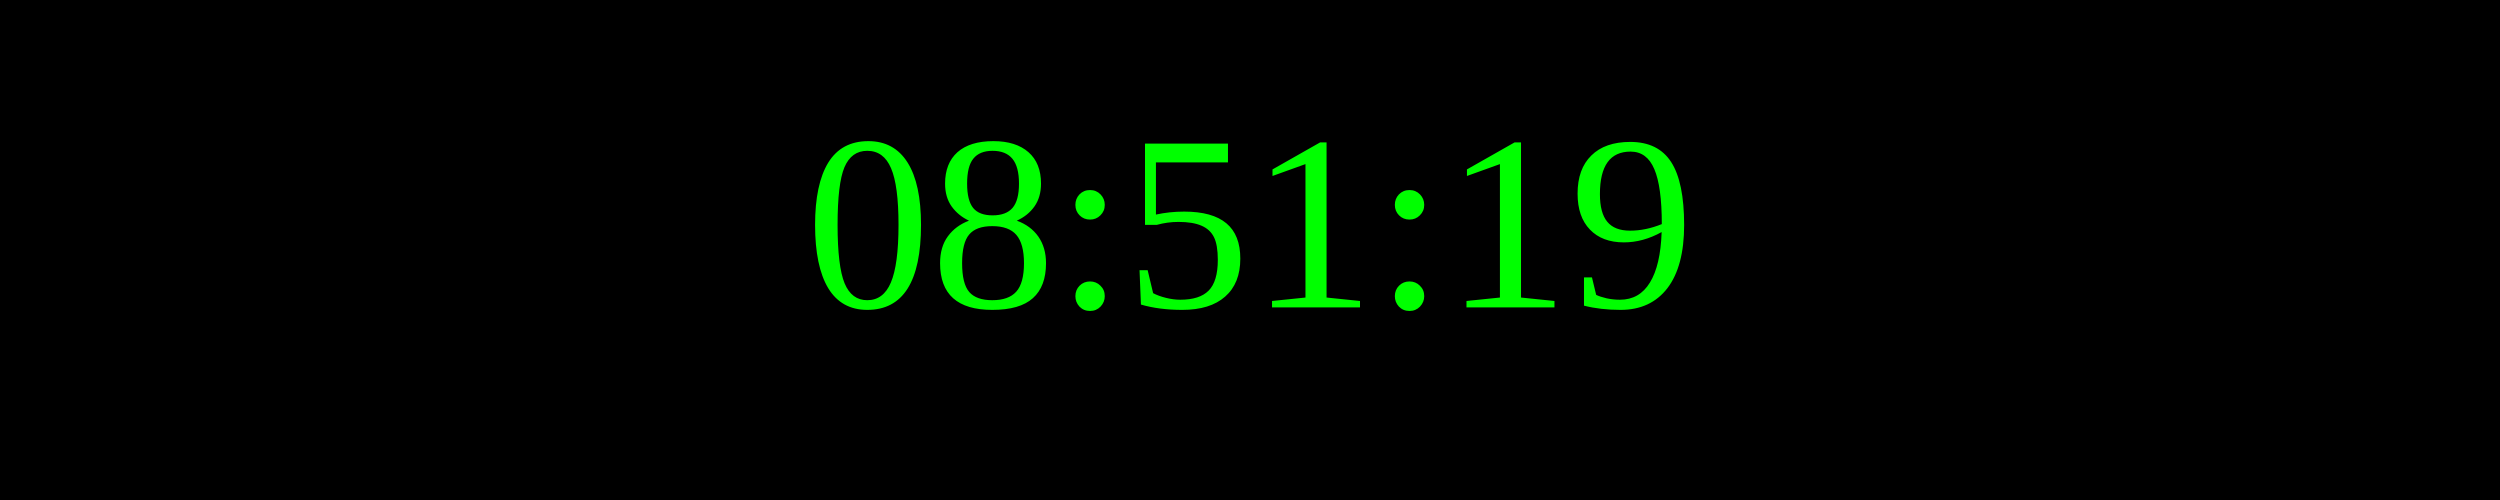
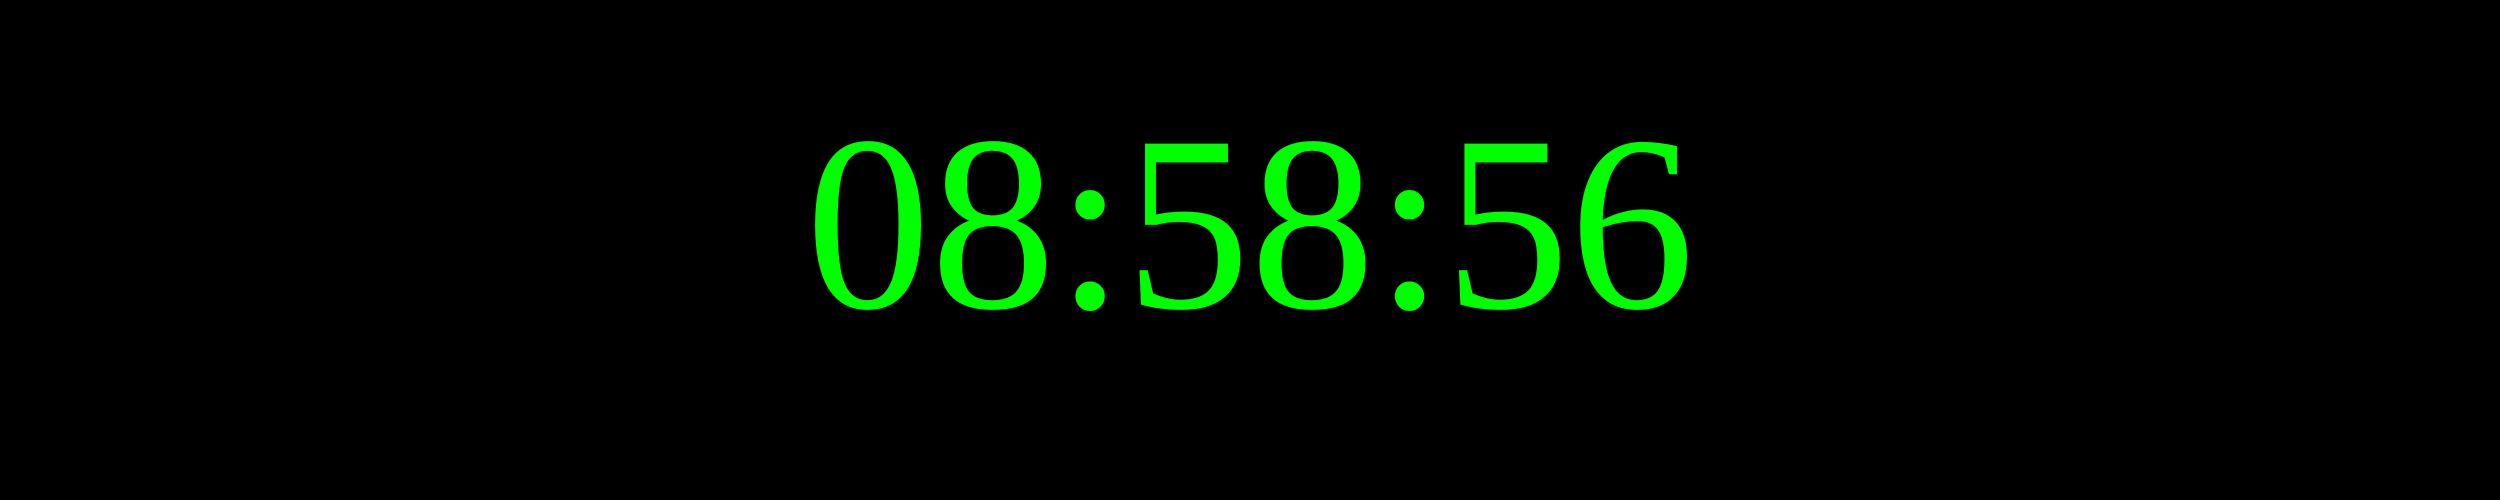
<svg xmlns="http://www.w3.org/2000/svg" width="250" height="50">
  <rect width="100%" height="100%" fill="black" />
  <text x="50%" y="50%" font-size="25" fill="lime" text-anchor="middle" dominant-baseline="middle">
- 08:51:19
+ 08:58:56
</text>
</svg>
